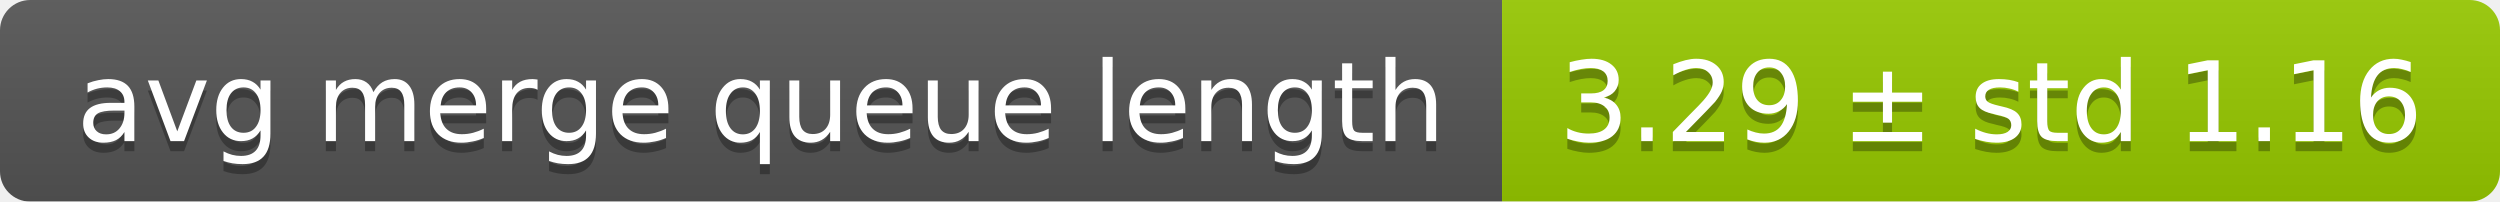
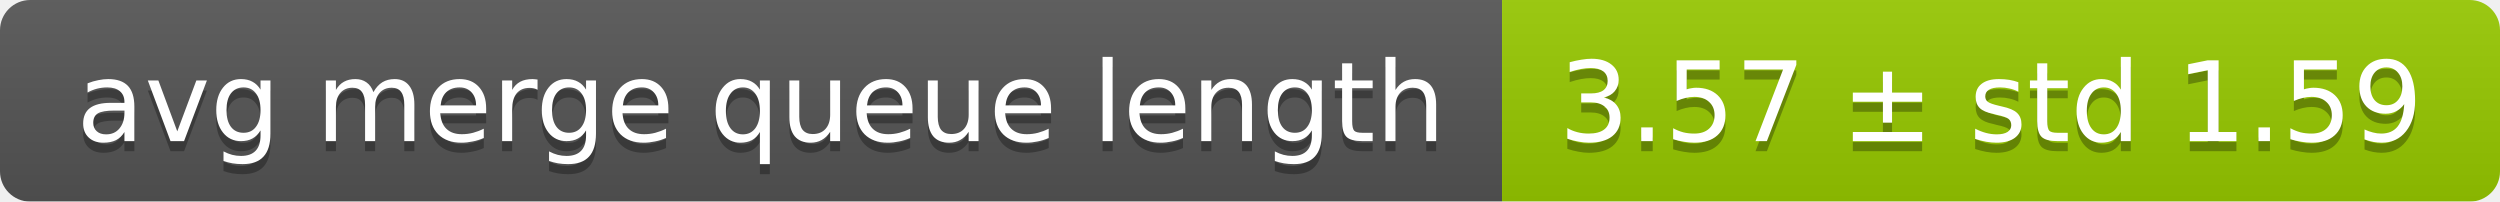
<svg xmlns="http://www.w3.org/2000/svg" width="248" height="20">
  <linearGradient id="smooth" x2="0" y2="100%">
    <stop offset="0" stop-color="#bbb" stop-opacity=".1" />
    <stop offset="1" stop-opacity=".1" />
  </linearGradient>
  <mask id="round">
    <rect width="248" height="20" rx="3" fill="#fff" />
  </mask>
  <g mask="url(#round)">
    <rect width="149" height="20" fill="#555" />
    <rect x="149" width="99" height="20" fill="#97ca00" />
    <rect width="248" height="20" fill="url(#smooth)" />
  </g>
  <g fill="#fff" text-anchor="middle" font-family="DejaVu Sans,Verdana,Geneva,sans-serif" font-size="11">
    <text x="75.5" y="15" fill="#010101" fill-opacity=".3">avg merge queue length</text>
    <text x="75.5" y="14">avg merge queue length</text>
-     <text x="197.5" y="15" fill="#010101" fill-opacity=".3">3.29 ± std 1.16</text>
-     <text x="197.5" y="14">3.29 ± std 1.16</text>
+     <text x="197.5" y="15" fill="#010101" fill-opacity=".3">3.57 ± std 1.59</text>
+     <text x="197.5" y="14">3.57 ± std 1.59</text>
  </g>
</svg>
